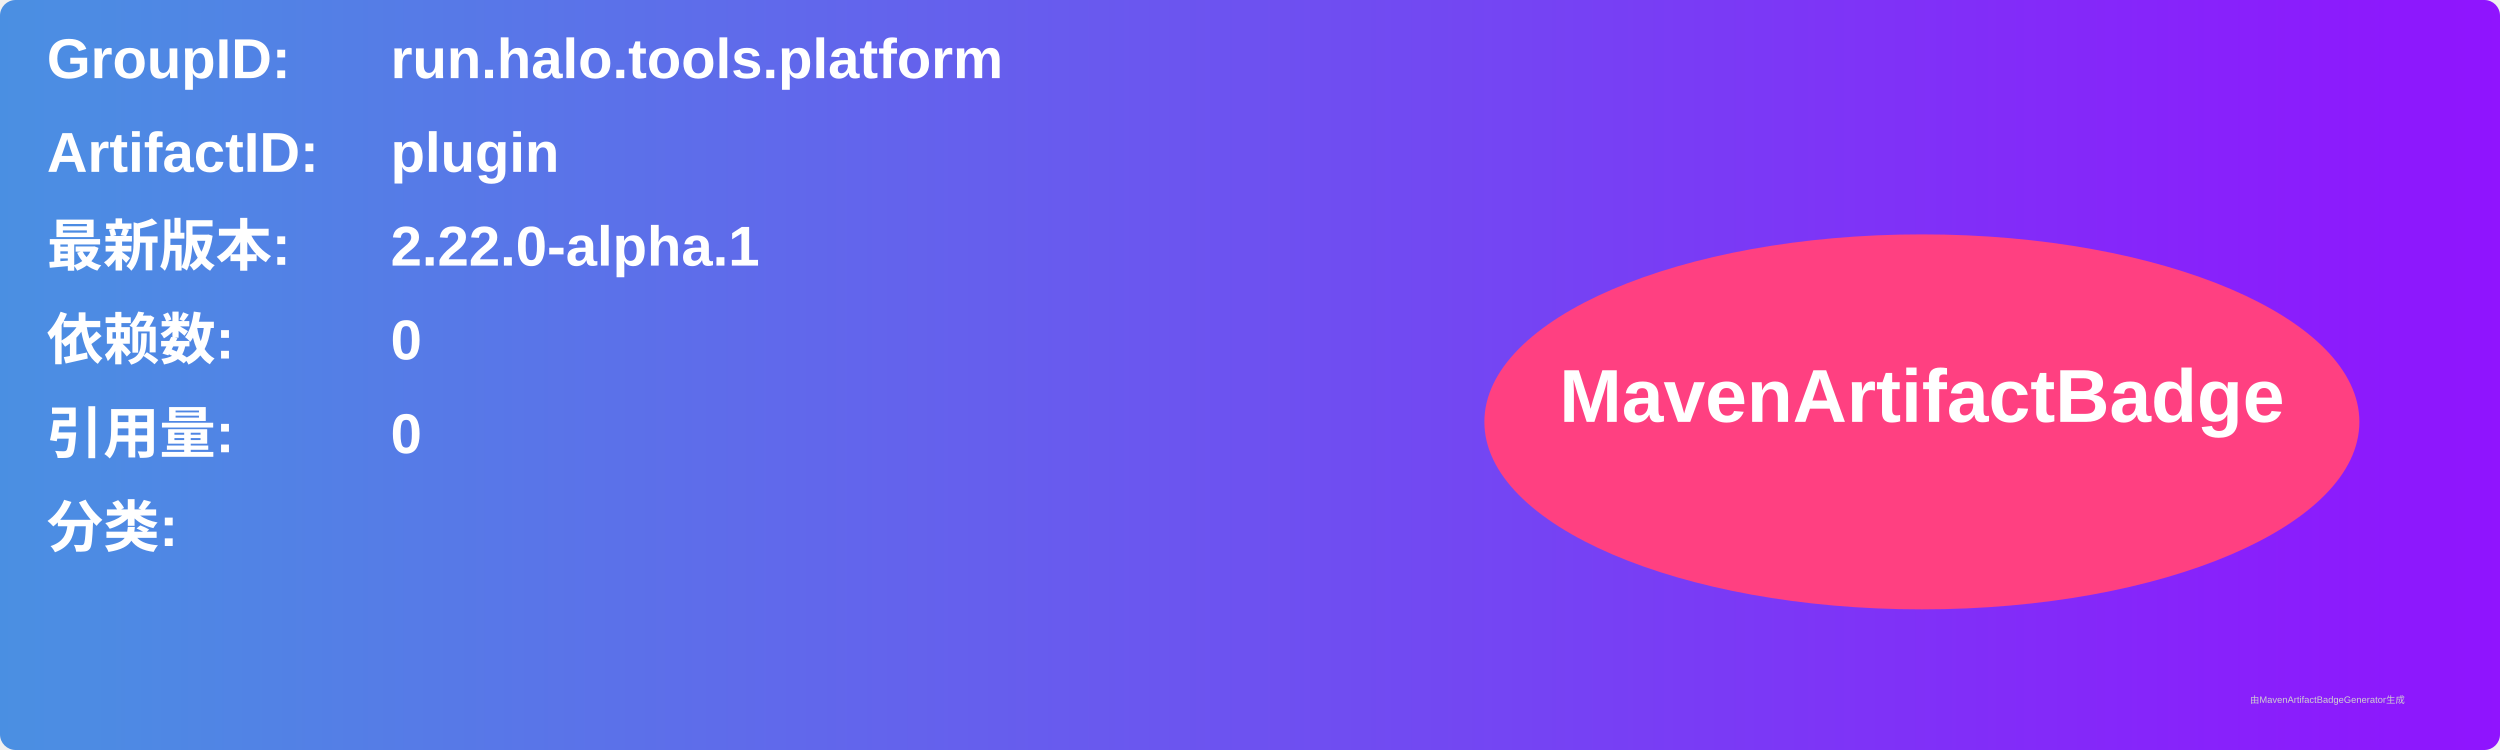
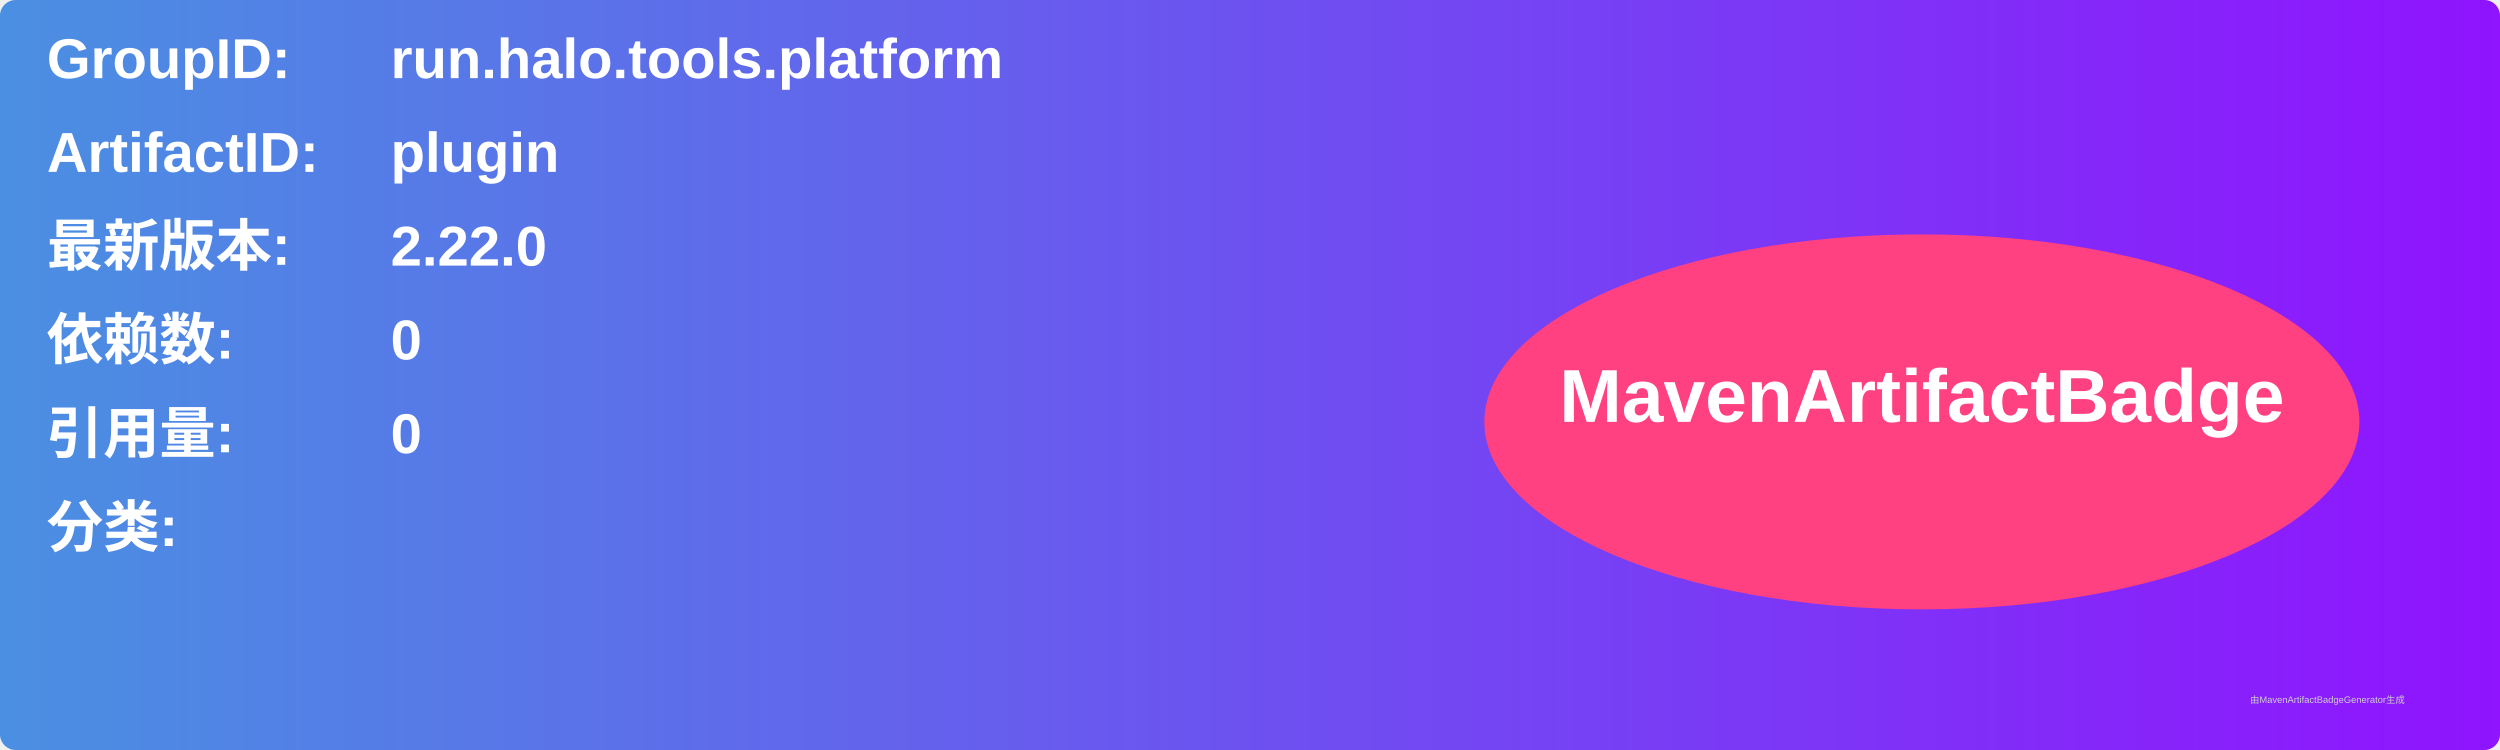
<svg xmlns="http://www.w3.org/2000/svg" width="800" height="240" viewBox="0 0 800 240">
  <linearGradient id="grad" x1="0%" y1="0%" x2="100%" y2="0%">
    <stop offset="0%" stop-color="#4a90e2" />
    <stop offset="100%" stop-color="#9013fe" />
  </linearGradient>
  <rect width="100%" height="100%" rx="5" ry="5" fill="url(#grad)" />
  <g transform="translate(15, 15)">
    <text x="0" y="10" font-family="Arial" font-size="18" fill="white" font-weight="bold" width="260">GroupID:</text>
    <text x="110" y="10" font-family="Arial" font-size="18" fill="white" font-weight="bold" width="460">run.halo.tools.platform</text>
    <text x="0" y="40" font-family="Arial" font-size="18" fill="white" font-weight="bold" width="260">ArtifactID:</text>
    <text x="110" y="40" font-family="Arial" font-size="18" fill="white" font-weight="bold" width="460">plugin</text>
    <text x="0" y="70" font-family="Arial" font-size="18" fill="white" font-weight="bold">最新版本:</text>
    <text x="110" y="70" font-family="Arial" font-size="18" fill="white" font-weight="bold">
-       <tspan font-weight="bold">2.22.0-alpha.1</tspan>
+       <tspan font-weight="bold">2.22.0</tspan>
    </text>
    <text x="0" y="100" font-family="Arial" font-size="18" fill="white" font-weight="bold">依赖数: </text>
    <text x="110" y="100" font-family="Arial" font-size="18" fill="white">
      <tspan font-weight="bold">0</tspan>
    </text>
    <text x="0" y="130" font-family="Arial" font-size="18" fill="white" font-weight="bold">引用量: </text>
    <text x="110" y="130" font-family="Arial" font-size="18" fill="white">
      <tspan font-weight="bold">0</tspan>
    </text>
    <text x="0" y="160" font-family="Arial" font-size="18" fill="white" font-weight="bold">分类:</text>
    <text x="10" y="190" font-family="Arial" font-size="10" fill="white">
      <tspan font-weight="bold" />
    </text>
    <ellipse cx="600" cy="120" rx="140" ry="60" fill="#ff4081" />
    <text x="600" y="120" text-anchor="middle" font-family="Arial" font-size="24" fill="white" font-weight="bold">MavenArtifactBadge</text>
  </g>
  <text x="720" y="225" font-family="Arial" font-size="3" fill="#d0d0d0">由MavenArtifactBadgeGenerator生成</text>
</svg>
